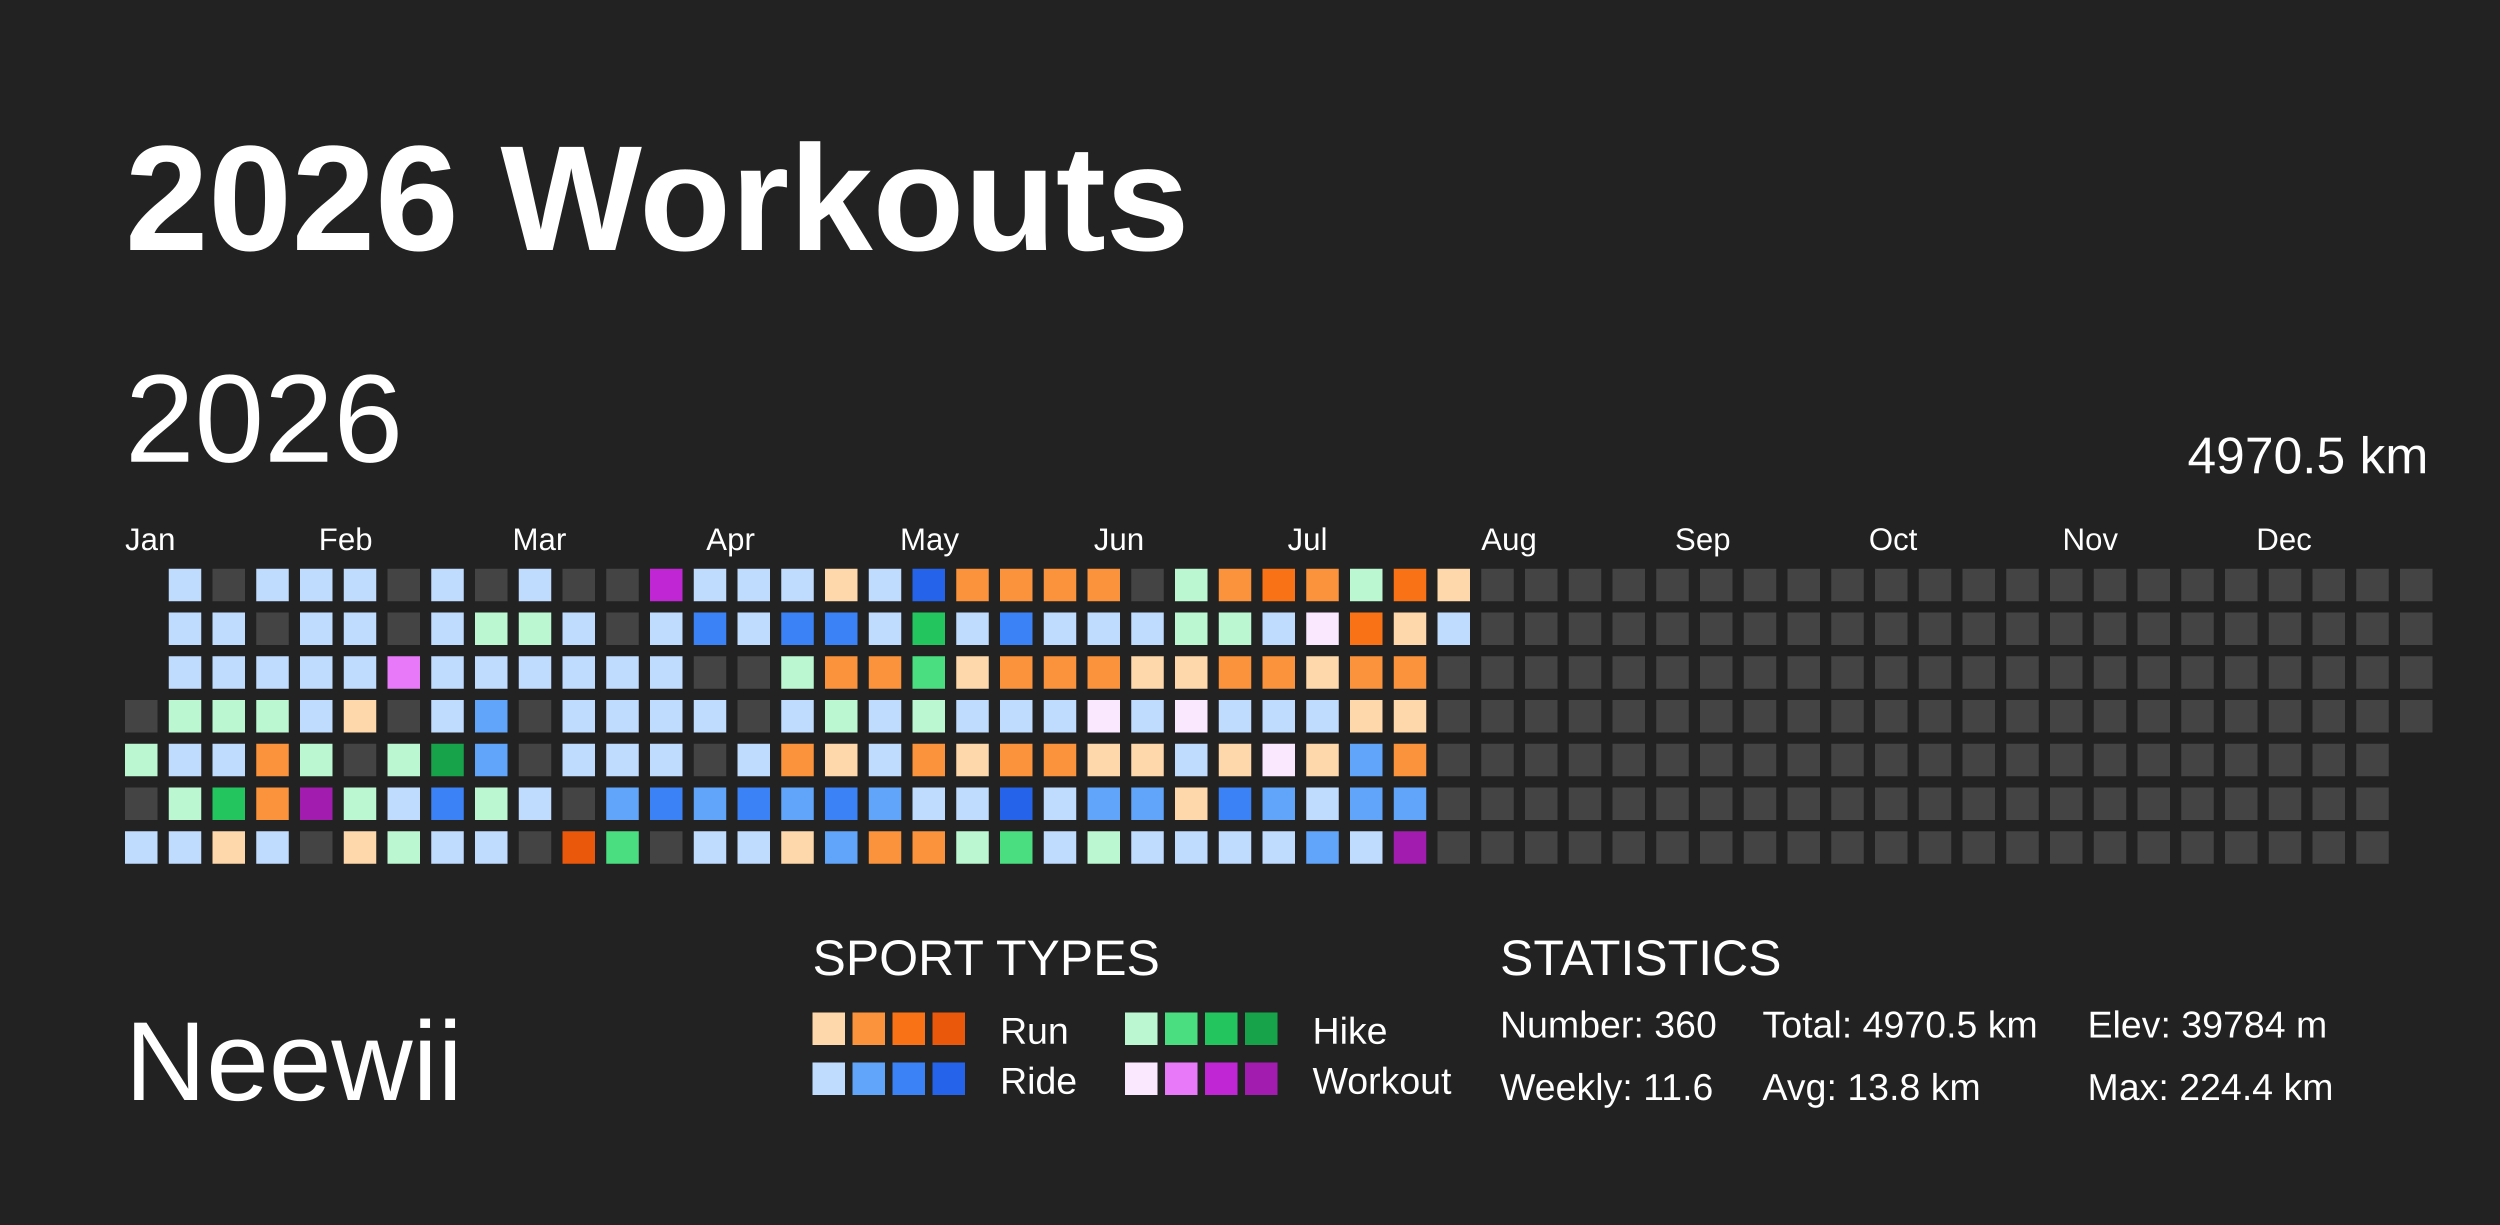
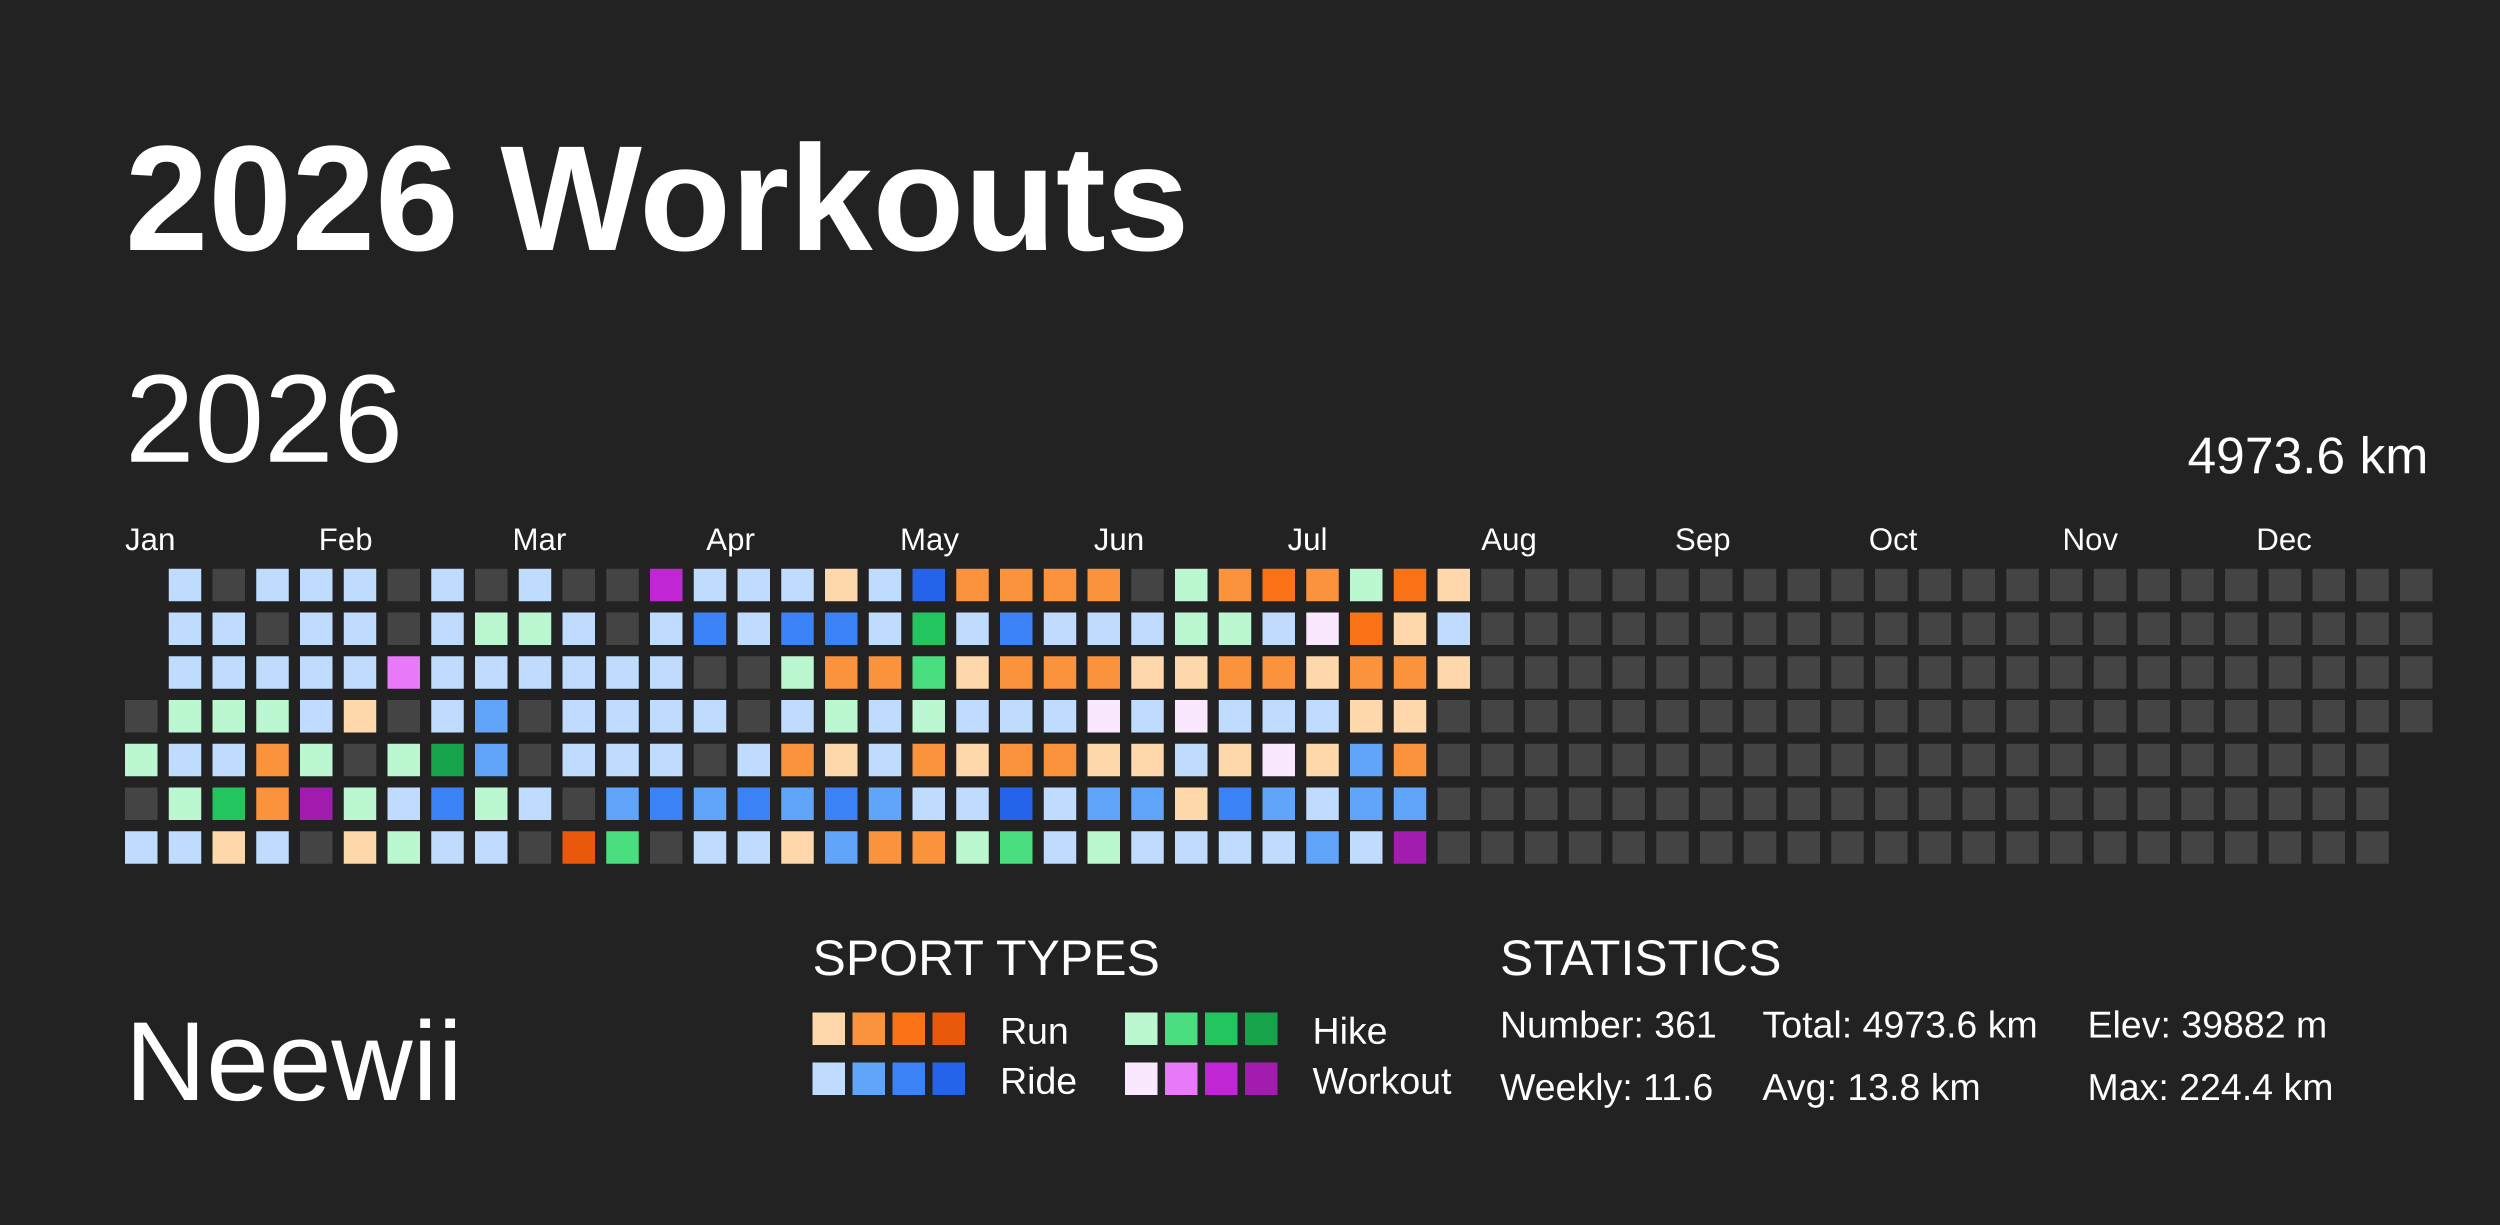
<svg xmlns="http://www.w3.org/2000/svg" baseProfile="full" height="98mm" version="1.1" viewBox="0,0,200,98" width="200mm">
  <defs />
  <rect fill="#222222" height="98" width="200" x="0" y="0" />
  <text fill="#FFFFFF" style="font-size:12px; font-family:Arial; font-weight:bold;" x="10" y="20">2026 Workouts</text>
  <text fill="#FFFFFF" style="font-size:9px; font-family:Arial" x="10" y="88">Neewii</text>
  <text fill="#FFFFFF" style="font-size:4px; font-family:Arial" x="65" y="78">SPORT TYPES</text>
  <rect fill="#fed7aa" height="2.6" width="2.6" x="65.0" y="81" />
  <rect fill="#fb923c" height="2.6" width="2.6" x="68.2" y="81" />
  <rect fill="#f97316" height="2.6" width="2.6" x="71.4" y="81" />
  <rect fill="#ea580c" height="2.6" width="2.6" x="74.6" y="81" />
  <text fill="#FFFFFF" style="font-size:3px; font-family:Arial" x="80" y="83.5">Run</text>
  <rect fill="#bbf7d0" height="2.6" width="2.6" x="90.0" y="81" />
  <rect fill="#4ade80" height="2.6" width="2.6" x="93.2" y="81" />
  <rect fill="#22c55e" height="2.6" width="2.6" x="96.4" y="81" />
  <rect fill="#16a34a" height="2.6" width="2.6" x="99.6" y="81" />
  <text fill="#FFFFFF" style="font-size:3px; font-family:Arial" x="105" y="83.5">Hike</text>
  <rect fill="#bfdbfe" height="2.6" width="2.6" x="65.0" y="85" />
  <rect fill="#60a5fa" height="2.6" width="2.6" x="68.2" y="85" />
  <rect fill="#3b82f6" height="2.6" width="2.6" x="71.4" y="85" />
  <rect fill="#2563eb" height="2.6" width="2.6" x="74.6" y="85" />
  <text fill="#FFFFFF" style="font-size:3px; font-family:Arial" x="80" y="87.5">Ride</text>
  <rect fill="#fae8ff" height="2.6" width="2.6" x="90.0" y="85" />
  <rect fill="#e879f9" height="2.6" width="2.6" x="93.2" y="85" />
  <rect fill="#c026d3" height="2.6" width="2.6" x="96.4" y="85" />
  <rect fill="#a21caf" height="2.6" width="2.6" x="99.6" y="85" />
  <text fill="#FFFFFF" style="font-size:3px; font-family:Arial" x="105" y="87.5">Workout</text>
  <text fill="#FFFFFF" style="font-size:4px; font-family:Arial" x="120" y="78">STATISTICS</text>
-   <text fill="#FFFFFF" style="font-size:3px; font-family:Arial" x="120" y="83">Number: 360</text>
+   <text fill="#FFFFFF" style="font-size:3px; font-family:Arial" x="120" y="83">Number: 361</text>
  <text fill="#FFFFFF" style="font-size:3px; font-family:Arial" x="120" y="88">Weekly: 11.6</text>
-   <text fill="#FFFFFF" style="font-size:3px; font-family:Arial" x="141" y="83">Total: 4970.5 km</text>
+   <text fill="#FFFFFF" style="font-size:3px; font-family:Arial" x="141" y="83">Total: 4973.6 km</text>
  <text fill="#FFFFFF" style="font-size:3px; font-family:Arial" x="141" y="88">Avg: 13.8 km</text>
-   <text fill="#FFFFFF" style="font-size:3px; font-family:Arial" x="167" y="83">Elev: 39784 m</text>
+   <text fill="#FFFFFF" style="font-size:3px; font-family:Arial" x="167" y="83">Elev: 39882 m</text>
  <text fill="#FFFFFF" style="font-size:3px; font-family:Arial" x="167" y="88">Max: 224.4 km</text>
  <text dominant-baseline="hanging" fill="#FFFFFF" style="font-size:10.0px; font-family:Arial;" x="10" y="30">2026</text>
-   <text dominant-baseline="hanging" fill="#FFFFFF" style="font-size:4.125px; font-family:Arial;" x="175" y="35">4970.5 km</text>
+   <text dominant-baseline="hanging" fill="#FFFFFF" style="font-size:4.125px; font-family:Arial;" x="175" y="35">4973.6 km</text>
  <text fill="#FFFFFF" style="font-size:2.5px; font-family:Arial" x="10.0" y="44">Jan</text>
  <text fill="#FFFFFF" style="font-size:2.5px; font-family:Arial" x="25.5" y="44">Feb</text>
  <text fill="#FFFFFF" style="font-size:2.5px; font-family:Arial" x="41.0" y="44">Mar</text>
  <text fill="#FFFFFF" style="font-size:2.5px; font-family:Arial" x="56.5" y="44">Apr</text>
  <text fill="#FFFFFF" style="font-size:2.5px; font-family:Arial" x="72.0" y="44">May</text>
  <text fill="#FFFFFF" style="font-size:2.5px; font-family:Arial" x="87.5" y="44">Jun</text>
  <text fill="#FFFFFF" style="font-size:2.5px; font-family:Arial" x="103.0" y="44">Jul</text>
  <text fill="#FFFFFF" style="font-size:2.5px; font-family:Arial" x="118.5" y="44">Aug</text>
  <text fill="#FFFFFF" style="font-size:2.5px; font-family:Arial" x="134.0" y="44">Sep</text>
  <text fill="#FFFFFF" style="font-size:2.5px; font-family:Arial" x="149.5" y="44">Oct</text>
  <text fill="#FFFFFF" style="font-size:2.5px; font-family:Arial" x="165.0" y="44">Nov</text>
  <text fill="#FFFFFF" style="font-size:2.5px; font-family:Arial" x="180.5" y="44">Dec</text>
  <rect fill="#444444" height="2.6" width="2.6" x="10.0" y="56.0" />
  <rect fill="#bbf7d0" height="2.6" width="2.6" x="10.0" y="59.5" />
  <rect fill="#444444" height="2.6" width="2.6" x="10.0" y="63.0" />
  <rect fill="#bfdbfe" height="2.6" width="2.6" x="10.0" y="66.5" />
  <rect fill="#bfdbfe" height="2.6" width="2.6" x="13.5" y="45.5" />
  <rect fill="#bfdbfe" height="2.6" width="2.6" x="13.5" y="49.0" />
  <rect fill="#bfdbfe" height="2.6" width="2.6" x="13.5" y="52.5" />
  <rect fill="#bbf7d0" height="2.6" width="2.6" x="13.5" y="56.0" />
  <rect fill="#bfdbfe" height="2.6" width="2.6" x="13.5" y="59.5" />
  <rect fill="#bbf7d0" height="2.6" width="2.6" x="13.5" y="63.0" />
  <rect fill="#bfdbfe" height="2.6" width="2.6" x="13.5" y="66.5" />
  <rect fill="#444444" height="2.6" width="2.6" x="17.0" y="45.5" />
  <rect fill="#bfdbfe" height="2.6" width="2.6" x="17.0" y="49.0" />
  <rect fill="#bfdbfe" height="2.6" width="2.6" x="17.0" y="52.5" />
  <rect fill="#bbf7d0" height="2.6" width="2.6" x="17.0" y="56.0" />
  <rect fill="#bfdbfe" height="2.6" width="2.6" x="17.0" y="59.5" />
  <rect fill="#22c55e" height="2.6" width="2.6" x="17.0" y="63.0" />
  <rect fill="#fed7aa" height="2.6" width="2.6" x="17.0" y="66.5" />
  <rect fill="#bfdbfe" height="2.6" width="2.6" x="20.5" y="45.5" />
  <rect fill="#444444" height="2.6" width="2.6" x="20.5" y="49.0" />
  <rect fill="#bfdbfe" height="2.6" width="2.6" x="20.5" y="52.5" />
  <rect fill="#bbf7d0" height="2.6" width="2.6" x="20.5" y="56.0" />
  <rect fill="#fb923c" height="2.6" width="2.6" x="20.5" y="59.5" />
  <rect fill="#fb923c" height="2.6" width="2.6" x="20.5" y="63.0" />
  <rect fill="#bfdbfe" height="2.6" width="2.6" x="20.5" y="66.5" />
  <rect fill="#bfdbfe" height="2.6" width="2.6" x="24.0" y="45.5" />
  <rect fill="#bfdbfe" height="2.6" width="2.6" x="24.0" y="49.0" />
  <rect fill="#bfdbfe" height="2.6" width="2.6" x="24.0" y="52.5" />
  <rect fill="#bfdbfe" height="2.6" width="2.6" x="24.0" y="56.0" />
  <rect fill="#bbf7d0" height="2.6" width="2.6" x="24.0" y="59.5" />
  <rect fill="#a21caf" height="2.6" width="2.6" x="24.0" y="63.0" />
  <rect fill="#444444" height="2.6" width="2.6" x="24.0" y="66.5" />
  <rect fill="#bfdbfe" height="2.6" width="2.6" x="27.5" y="45.5" />
  <rect fill="#bfdbfe" height="2.6" width="2.6" x="27.5" y="49.0" />
  <rect fill="#bfdbfe" height="2.6" width="2.6" x="27.5" y="52.5" />
  <rect fill="#fed7aa" height="2.6" width="2.6" x="27.5" y="56.0" />
  <rect fill="#444444" height="2.6" width="2.6" x="27.5" y="59.5" />
  <rect fill="#bbf7d0" height="2.6" width="2.6" x="27.5" y="63.0" />
  <rect fill="#fed7aa" height="2.6" width="2.6" x="27.5" y="66.5" />
  <rect fill="#444444" height="2.6" width="2.6" x="31.0" y="45.5" />
  <rect fill="#444444" height="2.6" width="2.6" x="31.0" y="49.0" />
  <rect fill="#e879f9" height="2.6" width="2.6" x="31.0" y="52.5" />
  <rect fill="#444444" height="2.6" width="2.6" x="31.0" y="56.0" />
  <rect fill="#bbf7d0" height="2.6" width="2.6" x="31.0" y="59.5" />
  <rect fill="#bfdbfe" height="2.6" width="2.6" x="31.0" y="63.0" />
  <rect fill="#bbf7d0" height="2.6" width="2.6" x="31.0" y="66.5" />
  <rect fill="#bfdbfe" height="2.6" width="2.6" x="34.5" y="45.5" />
  <rect fill="#bfdbfe" height="2.6" width="2.6" x="34.5" y="49.0" />
  <rect fill="#bfdbfe" height="2.6" width="2.6" x="34.5" y="52.5" />
  <rect fill="#bfdbfe" height="2.6" width="2.6" x="34.5" y="56.0" />
  <rect fill="#16a34a" height="2.6" width="2.6" x="34.5" y="59.5" />
  <rect fill="#3b82f6" height="2.6" width="2.6" x="34.5" y="63.0" />
  <rect fill="#bfdbfe" height="2.6" width="2.6" x="34.5" y="66.5" />
  <rect fill="#444444" height="2.6" width="2.6" x="38.0" y="45.5" />
  <rect fill="#bbf7d0" height="2.6" width="2.6" x="38.0" y="49.0" />
  <rect fill="#bfdbfe" height="2.6" width="2.6" x="38.0" y="52.5" />
  <rect fill="#60a5fa" height="2.6" width="2.6" x="38.0" y="56.0" />
  <rect fill="#60a5fa" height="2.6" width="2.6" x="38.0" y="59.5" />
  <rect fill="#bbf7d0" height="2.6" width="2.6" x="38.0" y="63.0" />
  <rect fill="#bfdbfe" height="2.6" width="2.6" x="38.0" y="66.5" />
  <rect fill="#bfdbfe" height="2.6" width="2.6" x="41.5" y="45.5" />
  <rect fill="#bbf7d0" height="2.6" width="2.6" x="41.5" y="49.0" />
  <rect fill="#bfdbfe" height="2.6" width="2.6" x="41.5" y="52.5" />
  <rect fill="#444444" height="2.6" width="2.6" x="41.5" y="56.0" />
  <rect fill="#444444" height="2.6" width="2.6" x="41.5" y="59.5" />
  <rect fill="#bfdbfe" height="2.6" width="2.6" x="41.5" y="63.0" />
  <rect fill="#444444" height="2.6" width="2.6" x="41.5" y="66.5" />
  <rect fill="#444444" height="2.6" width="2.6" x="45.0" y="45.5" />
  <rect fill="#bfdbfe" height="2.6" width="2.6" x="45.0" y="49.0" />
  <rect fill="#bfdbfe" height="2.6" width="2.6" x="45.0" y="52.5" />
  <rect fill="#bfdbfe" height="2.6" width="2.6" x="45.0" y="56.0" />
  <rect fill="#bfdbfe" height="2.6" width="2.6" x="45.0" y="59.5" />
  <rect fill="#444444" height="2.6" width="2.6" x="45.0" y="63.0" />
  <rect fill="#ea580c" height="2.6" width="2.6" x="45.0" y="66.5" />
  <rect fill="#444444" height="2.6" width="2.6" x="48.5" y="45.5" />
  <rect fill="#444444" height="2.6" width="2.6" x="48.5" y="49.0" />
  <rect fill="#bfdbfe" height="2.6" width="2.6" x="48.5" y="52.5" />
  <rect fill="#bfdbfe" height="2.6" width="2.6" x="48.5" y="56.0" />
  <rect fill="#bfdbfe" height="2.6" width="2.6" x="48.5" y="59.5" />
  <rect fill="#60a5fa" height="2.6" width="2.6" x="48.5" y="63.0" />
  <rect fill="#4ade80" height="2.6" width="2.6" x="48.5" y="66.5" />
  <rect fill="#c026d3" height="2.6" width="2.6" x="52.0" y="45.5" />
  <rect fill="#bfdbfe" height="2.6" width="2.6" x="52.0" y="49.0" />
  <rect fill="#bfdbfe" height="2.6" width="2.6" x="52.0" y="52.5" />
  <rect fill="#bfdbfe" height="2.6" width="2.6" x="52.0" y="56.0" />
  <rect fill="#bfdbfe" height="2.6" width="2.6" x="52.0" y="59.5" />
  <rect fill="#3b82f6" height="2.6" width="2.6" x="52.0" y="63.0" />
  <rect fill="#444444" height="2.6" width="2.6" x="52.0" y="66.5" />
  <rect fill="#bfdbfe" height="2.6" width="2.6" x="55.5" y="45.5" />
  <rect fill="#3b82f6" height="2.6" width="2.6" x="55.5" y="49.0" />
  <rect fill="#444444" height="2.6" width="2.6" x="55.5" y="52.5" />
  <rect fill="#bfdbfe" height="2.6" width="2.6" x="55.5" y="56.0" />
  <rect fill="#444444" height="2.6" width="2.6" x="55.5" y="59.5" />
  <rect fill="#60a5fa" height="2.6" width="2.6" x="55.5" y="63.0" />
  <rect fill="#bfdbfe" height="2.6" width="2.6" x="55.5" y="66.5" />
  <rect fill="#bfdbfe" height="2.6" width="2.6" x="59.0" y="45.5" />
  <rect fill="#bfdbfe" height="2.6" width="2.6" x="59.0" y="49.0" />
  <rect fill="#444444" height="2.6" width="2.6" x="59.0" y="52.5" />
  <rect fill="#444444" height="2.6" width="2.6" x="59.0" y="56.0" />
  <rect fill="#bfdbfe" height="2.6" width="2.6" x="59.0" y="59.5" />
  <rect fill="#3b82f6" height="2.6" width="2.6" x="59.0" y="63.0" />
  <rect fill="#bfdbfe" height="2.6" width="2.6" x="59.0" y="66.5" />
  <rect fill="#bfdbfe" height="2.6" width="2.6" x="62.5" y="45.5" />
  <rect fill="#3b82f6" height="2.6" width="2.6" x="62.5" y="49.0" />
  <rect fill="#bbf7d0" height="2.6" width="2.6" x="62.5" y="52.5" />
  <rect fill="#bfdbfe" height="2.6" width="2.6" x="62.5" y="56.0" />
  <rect fill="#fb923c" height="2.6" width="2.6" x="62.5" y="59.5" />
  <rect fill="#60a5fa" height="2.6" width="2.6" x="62.5" y="63.0" />
  <rect fill="#fed7aa" height="2.6" width="2.6" x="62.5" y="66.5" />
  <rect fill="#fed7aa" height="2.6" width="2.6" x="66.0" y="45.5" />
  <rect fill="#3b82f6" height="2.6" width="2.6" x="66.0" y="49.0" />
  <rect fill="#fb923c" height="2.6" width="2.6" x="66.0" y="52.5" />
  <rect fill="#bbf7d0" height="2.6" width="2.6" x="66.0" y="56.0" />
  <rect fill="#fed7aa" height="2.6" width="2.6" x="66.0" y="59.5" />
  <rect fill="#3b82f6" height="2.6" width="2.6" x="66.0" y="63.0" />
  <rect fill="#60a5fa" height="2.6" width="2.6" x="66.0" y="66.5" />
  <rect fill="#bfdbfe" height="2.6" width="2.6" x="69.5" y="45.5" />
  <rect fill="#bfdbfe" height="2.6" width="2.6" x="69.5" y="49.0" />
  <rect fill="#fb923c" height="2.6" width="2.6" x="69.5" y="52.5" />
  <rect fill="#bfdbfe" height="2.6" width="2.6" x="69.5" y="56.0" />
  <rect fill="#bfdbfe" height="2.6" width="2.6" x="69.5" y="59.5" />
  <rect fill="#60a5fa" height="2.6" width="2.6" x="69.5" y="63.0" />
  <rect fill="#fb923c" height="2.6" width="2.6" x="69.5" y="66.5" />
  <rect fill="#2563eb" height="2.6" width="2.6" x="73.0" y="45.5" />
  <rect fill="#22c55e" height="2.6" width="2.6" x="73.0" y="49.0" />
  <rect fill="#4ade80" height="2.6" width="2.6" x="73.0" y="52.5" />
  <rect fill="#bbf7d0" height="2.6" width="2.6" x="73.0" y="56.0" />
  <rect fill="#fb923c" height="2.6" width="2.6" x="73.0" y="59.5" />
  <rect fill="#bfdbfe" height="2.6" width="2.6" x="73.0" y="63.0" />
  <rect fill="#fb923c" height="2.6" width="2.6" x="73.0" y="66.5" />
  <rect fill="#fb923c" height="2.6" width="2.6" x="76.5" y="45.5" />
  <rect fill="#bfdbfe" height="2.6" width="2.6" x="76.5" y="49.0" />
  <rect fill="#fed7aa" height="2.6" width="2.6" x="76.5" y="52.5" />
  <rect fill="#bfdbfe" height="2.6" width="2.6" x="76.5" y="56.0" />
  <rect fill="#fed7aa" height="2.6" width="2.6" x="76.5" y="59.5" />
  <rect fill="#bfdbfe" height="2.6" width="2.6" x="76.5" y="63.0" />
  <rect fill="#bbf7d0" height="2.6" width="2.6" x="76.5" y="66.5" />
  <rect fill="#fb923c" height="2.6" width="2.6" x="80.0" y="45.5" />
  <rect fill="#3b82f6" height="2.6" width="2.6" x="80.0" y="49.0" />
  <rect fill="#fb923c" height="2.6" width="2.6" x="80.0" y="52.5" />
  <rect fill="#bfdbfe" height="2.6" width="2.6" x="80.0" y="56.0" />
  <rect fill="#fb923c" height="2.6" width="2.6" x="80.0" y="59.5" />
  <rect fill="#2563eb" height="2.6" width="2.6" x="80.0" y="63.0" />
  <rect fill="#4ade80" height="2.6" width="2.6" x="80.0" y="66.5" />
  <rect fill="#fb923c" height="2.6" width="2.6" x="83.5" y="45.5" />
  <rect fill="#bfdbfe" height="2.6" width="2.6" x="83.5" y="49.0" />
  <rect fill="#fb923c" height="2.6" width="2.6" x="83.5" y="52.5" />
  <rect fill="#bfdbfe" height="2.6" width="2.6" x="83.5" y="56.0" />
  <rect fill="#fb923c" height="2.6" width="2.6" x="83.5" y="59.5" />
  <rect fill="#bfdbfe" height="2.6" width="2.6" x="83.5" y="63.0" />
  <rect fill="#bfdbfe" height="2.6" width="2.6" x="83.5" y="66.5" />
  <rect fill="#fb923c" height="2.6" width="2.6" x="87.0" y="45.5" />
  <rect fill="#bfdbfe" height="2.6" width="2.6" x="87.0" y="49.0" />
  <rect fill="#fb923c" height="2.6" width="2.6" x="87.0" y="52.5" />
  <rect fill="#fae8ff" height="2.6" width="2.6" x="87.0" y="56.0" />
  <rect fill="#fed7aa" height="2.6" width="2.6" x="87.0" y="59.5" />
  <rect fill="#60a5fa" height="2.6" width="2.6" x="87.0" y="63.0" />
  <rect fill="#bbf7d0" height="2.6" width="2.6" x="87.0" y="66.5" />
  <rect fill="#444444" height="2.6" width="2.6" x="90.5" y="45.5" />
  <rect fill="#bfdbfe" height="2.6" width="2.6" x="90.5" y="49.0" />
  <rect fill="#fed7aa" height="2.6" width="2.6" x="90.5" y="52.5" />
  <rect fill="#bfdbfe" height="2.6" width="2.6" x="90.5" y="56.0" />
  <rect fill="#fed7aa" height="2.6" width="2.6" x="90.5" y="59.5" />
  <rect fill="#60a5fa" height="2.6" width="2.6" x="90.5" y="63.0" />
  <rect fill="#bfdbfe" height="2.6" width="2.6" x="90.5" y="66.5" />
  <rect fill="#bbf7d0" height="2.6" width="2.6" x="94.0" y="45.5" />
  <rect fill="#bbf7d0" height="2.6" width="2.6" x="94.0" y="49.0" />
  <rect fill="#fed7aa" height="2.6" width="2.6" x="94.0" y="52.5" />
  <rect fill="#fae8ff" height="2.6" width="2.6" x="94.0" y="56.0" />
  <rect fill="#bfdbfe" height="2.6" width="2.6" x="94.0" y="59.5" />
  <rect fill="#fed7aa" height="2.6" width="2.6" x="94.0" y="63.0" />
  <rect fill="#bfdbfe" height="2.6" width="2.6" x="94.0" y="66.5" />
  <rect fill="#fb923c" height="2.6" width="2.6" x="97.5" y="45.5" />
  <rect fill="#bbf7d0" height="2.6" width="2.6" x="97.5" y="49.0" />
  <rect fill="#fb923c" height="2.6" width="2.6" x="97.5" y="52.5" />
  <rect fill="#bfdbfe" height="2.6" width="2.6" x="97.5" y="56.0" />
  <rect fill="#fed7aa" height="2.6" width="2.6" x="97.5" y="59.5" />
  <rect fill="#3b82f6" height="2.6" width="2.6" x="97.5" y="63.0" />
  <rect fill="#bfdbfe" height="2.6" width="2.6" x="97.5" y="66.5" />
  <rect fill="#f97316" height="2.6" width="2.6" x="101.0" y="45.5" />
  <rect fill="#bfdbfe" height="2.6" width="2.6" x="101.0" y="49.0" />
  <rect fill="#fb923c" height="2.6" width="2.6" x="101.0" y="52.5" />
  <rect fill="#bfdbfe" height="2.6" width="2.6" x="101.0" y="56.0" />
  <rect fill="#fae8ff" height="2.6" width="2.6" x="101.0" y="59.5" />
  <rect fill="#60a5fa" height="2.6" width="2.6" x="101.0" y="63.0" />
  <rect fill="#bfdbfe" height="2.6" width="2.6" x="101.0" y="66.5" />
  <rect fill="#fb923c" height="2.6" width="2.6" x="104.5" y="45.5" />
  <rect fill="#fae8ff" height="2.6" width="2.6" x="104.5" y="49.0" />
  <rect fill="#fed7aa" height="2.6" width="2.6" x="104.5" y="52.5" />
  <rect fill="#bfdbfe" height="2.6" width="2.6" x="104.5" y="56.0" />
  <rect fill="#fed7aa" height="2.6" width="2.6" x="104.5" y="59.5" />
  <rect fill="#bfdbfe" height="2.6" width="2.6" x="104.5" y="63.0" />
  <rect fill="#60a5fa" height="2.6" width="2.6" x="104.5" y="66.5" />
  <rect fill="#bbf7d0" height="2.6" width="2.6" x="108.0" y="45.5" />
  <rect fill="#f97316" height="2.6" width="2.6" x="108.0" y="49.0" />
  <rect fill="#fb923c" height="2.6" width="2.6" x="108.0" y="52.5" />
  <rect fill="#fed7aa" height="2.6" width="2.6" x="108.0" y="56.0" />
  <rect fill="#60a5fa" height="2.6" width="2.6" x="108.0" y="59.5" />
  <rect fill="#60a5fa" height="2.6" width="2.6" x="108.0" y="63.0" />
  <rect fill="#bfdbfe" height="2.6" width="2.6" x="108.0" y="66.5" />
  <rect fill="#f97316" height="2.6" width="2.6" x="111.5" y="45.5" />
  <rect fill="#fed7aa" height="2.6" width="2.6" x="111.5" y="49.0" />
  <rect fill="#fb923c" height="2.6" width="2.6" x="111.5" y="52.5" />
  <rect fill="#fed7aa" height="2.6" width="2.6" x="111.5" y="56.0" />
  <rect fill="#fb923c" height="2.6" width="2.6" x="111.5" y="59.5" />
  <rect fill="#60a5fa" height="2.6" width="2.6" x="111.5" y="63.0" />
  <rect fill="#a21caf" height="2.6" width="2.6" x="111.5" y="66.5" />
  <rect fill="#fed7aa" height="2.6" width="2.6" x="115.0" y="45.5" />
  <rect fill="#bfdbfe" height="2.6" width="2.6" x="115.0" y="49.0" />
-   <rect fill="#444444" height="2.6" width="2.6" x="115.0" y="52.5" />
+   <rect fill="#fed7aa" height="2.6" width="2.6" x="115.0" y="52.5" />
  <rect fill="#444444" height="2.6" width="2.6" x="115.0" y="56.0" />
  <rect fill="#444444" height="2.6" width="2.6" x="115.0" y="59.5" />
  <rect fill="#444444" height="2.6" width="2.6" x="115.0" y="63.0" />
  <rect fill="#444444" height="2.6" width="2.6" x="115.0" y="66.5" />
  <rect fill="#444444" height="2.6" width="2.6" x="118.5" y="45.5" />
  <rect fill="#444444" height="2.6" width="2.6" x="118.5" y="49.0" />
  <rect fill="#444444" height="2.6" width="2.6" x="118.5" y="52.5" />
  <rect fill="#444444" height="2.6" width="2.6" x="118.5" y="56.0" />
  <rect fill="#444444" height="2.6" width="2.6" x="118.5" y="59.5" />
  <rect fill="#444444" height="2.6" width="2.6" x="118.5" y="63.0" />
  <rect fill="#444444" height="2.6" width="2.6" x="118.5" y="66.5" />
  <rect fill="#444444" height="2.6" width="2.6" x="122.0" y="45.5" />
  <rect fill="#444444" height="2.6" width="2.6" x="122.0" y="49.0" />
  <rect fill="#444444" height="2.6" width="2.6" x="122.0" y="52.5" />
  <rect fill="#444444" height="2.6" width="2.6" x="122.0" y="56.0" />
  <rect fill="#444444" height="2.6" width="2.6" x="122.0" y="59.5" />
  <rect fill="#444444" height="2.6" width="2.6" x="122.0" y="63.0" />
  <rect fill="#444444" height="2.6" width="2.6" x="122.0" y="66.5" />
  <rect fill="#444444" height="2.6" width="2.6" x="125.5" y="45.5" />
  <rect fill="#444444" height="2.6" width="2.6" x="125.5" y="49.0" />
  <rect fill="#444444" height="2.6" width="2.6" x="125.5" y="52.5" />
  <rect fill="#444444" height="2.6" width="2.6" x="125.5" y="56.0" />
  <rect fill="#444444" height="2.6" width="2.6" x="125.5" y="59.5" />
  <rect fill="#444444" height="2.6" width="2.6" x="125.5" y="63.0" />
  <rect fill="#444444" height="2.6" width="2.6" x="125.5" y="66.5" />
  <rect fill="#444444" height="2.6" width="2.6" x="129.0" y="45.5" />
  <rect fill="#444444" height="2.6" width="2.6" x="129.0" y="49.0" />
  <rect fill="#444444" height="2.6" width="2.6" x="129.0" y="52.5" />
  <rect fill="#444444" height="2.6" width="2.6" x="129.0" y="56.0" />
  <rect fill="#444444" height="2.6" width="2.6" x="129.0" y="59.5" />
  <rect fill="#444444" height="2.6" width="2.6" x="129.0" y="63.0" />
  <rect fill="#444444" height="2.6" width="2.6" x="129.0" y="66.5" />
  <rect fill="#444444" height="2.6" width="2.6" x="132.5" y="45.5" />
  <rect fill="#444444" height="2.6" width="2.6" x="132.5" y="49.0" />
  <rect fill="#444444" height="2.6" width="2.6" x="132.5" y="52.5" />
  <rect fill="#444444" height="2.6" width="2.6" x="132.5" y="56.0" />
  <rect fill="#444444" height="2.6" width="2.6" x="132.5" y="59.5" />
  <rect fill="#444444" height="2.6" width="2.6" x="132.5" y="63.0" />
  <rect fill="#444444" height="2.6" width="2.6" x="132.5" y="66.5" />
  <rect fill="#444444" height="2.6" width="2.6" x="136.0" y="45.5" />
  <rect fill="#444444" height="2.6" width="2.6" x="136.0" y="49.0" />
  <rect fill="#444444" height="2.6" width="2.6" x="136.0" y="52.5" />
  <rect fill="#444444" height="2.6" width="2.6" x="136.0" y="56.0" />
  <rect fill="#444444" height="2.6" width="2.6" x="136.0" y="59.5" />
  <rect fill="#444444" height="2.6" width="2.6" x="136.0" y="63.0" />
  <rect fill="#444444" height="2.6" width="2.6" x="136.0" y="66.5" />
  <rect fill="#444444" height="2.6" width="2.6" x="139.5" y="45.5" />
  <rect fill="#444444" height="2.6" width="2.6" x="139.5" y="49.0" />
  <rect fill="#444444" height="2.6" width="2.6" x="139.5" y="52.5" />
  <rect fill="#444444" height="2.6" width="2.6" x="139.5" y="56.0" />
  <rect fill="#444444" height="2.6" width="2.6" x="139.5" y="59.5" />
  <rect fill="#444444" height="2.6" width="2.6" x="139.5" y="63.0" />
  <rect fill="#444444" height="2.6" width="2.6" x="139.5" y="66.5" />
  <rect fill="#444444" height="2.6" width="2.6" x="143.0" y="45.5" />
  <rect fill="#444444" height="2.6" width="2.6" x="143.0" y="49.0" />
  <rect fill="#444444" height="2.6" width="2.6" x="143.0" y="52.5" />
  <rect fill="#444444" height="2.6" width="2.6" x="143.0" y="56.0" />
  <rect fill="#444444" height="2.6" width="2.6" x="143.0" y="59.5" />
  <rect fill="#444444" height="2.6" width="2.6" x="143.0" y="63.0" />
  <rect fill="#444444" height="2.6" width="2.6" x="143.0" y="66.5" />
  <rect fill="#444444" height="2.6" width="2.6" x="146.5" y="45.5" />
  <rect fill="#444444" height="2.6" width="2.6" x="146.5" y="49.0" />
  <rect fill="#444444" height="2.6" width="2.6" x="146.5" y="52.5" />
  <rect fill="#444444" height="2.6" width="2.6" x="146.5" y="56.0" />
  <rect fill="#444444" height="2.6" width="2.6" x="146.5" y="59.5" />
  <rect fill="#444444" height="2.6" width="2.6" x="146.5" y="63.0" />
  <rect fill="#444444" height="2.6" width="2.6" x="146.5" y="66.5" />
  <rect fill="#444444" height="2.6" width="2.6" x="150.0" y="45.5" />
  <rect fill="#444444" height="2.6" width="2.6" x="150.0" y="49.0" />
  <rect fill="#444444" height="2.6" width="2.6" x="150.0" y="52.5" />
  <rect fill="#444444" height="2.6" width="2.6" x="150.0" y="56.0" />
  <rect fill="#444444" height="2.6" width="2.6" x="150.0" y="59.5" />
  <rect fill="#444444" height="2.6" width="2.6" x="150.0" y="63.0" />
  <rect fill="#444444" height="2.6" width="2.6" x="150.0" y="66.5" />
  <rect fill="#444444" height="2.6" width="2.6" x="153.5" y="45.5" />
  <rect fill="#444444" height="2.6" width="2.6" x="153.5" y="49.0" />
  <rect fill="#444444" height="2.6" width="2.6" x="153.5" y="52.5" />
  <rect fill="#444444" height="2.6" width="2.6" x="153.5" y="56.0" />
  <rect fill="#444444" height="2.6" width="2.6" x="153.5" y="59.5" />
  <rect fill="#444444" height="2.6" width="2.6" x="153.5" y="63.0" />
  <rect fill="#444444" height="2.6" width="2.6" x="153.5" y="66.5" />
  <rect fill="#444444" height="2.6" width="2.6" x="157.0" y="45.5" />
  <rect fill="#444444" height="2.6" width="2.6" x="157.0" y="49.0" />
  <rect fill="#444444" height="2.6" width="2.6" x="157.0" y="52.5" />
  <rect fill="#444444" height="2.6" width="2.6" x="157.0" y="56.0" />
  <rect fill="#444444" height="2.6" width="2.6" x="157.0" y="59.5" />
  <rect fill="#444444" height="2.6" width="2.6" x="157.0" y="63.0" />
  <rect fill="#444444" height="2.6" width="2.6" x="157.0" y="66.5" />
  <rect fill="#444444" height="2.6" width="2.6" x="160.5" y="45.5" />
  <rect fill="#444444" height="2.6" width="2.6" x="160.5" y="49.0" />
  <rect fill="#444444" height="2.6" width="2.6" x="160.5" y="52.5" />
  <rect fill="#444444" height="2.6" width="2.6" x="160.5" y="56.0" />
  <rect fill="#444444" height="2.6" width="2.6" x="160.5" y="59.5" />
  <rect fill="#444444" height="2.6" width="2.6" x="160.5" y="63.0" />
  <rect fill="#444444" height="2.6" width="2.6" x="160.5" y="66.5" />
  <rect fill="#444444" height="2.6" width="2.6" x="164.0" y="45.5" />
  <rect fill="#444444" height="2.6" width="2.6" x="164.0" y="49.0" />
  <rect fill="#444444" height="2.6" width="2.6" x="164.0" y="52.5" />
  <rect fill="#444444" height="2.6" width="2.6" x="164.0" y="56.0" />
  <rect fill="#444444" height="2.6" width="2.6" x="164.0" y="59.5" />
  <rect fill="#444444" height="2.6" width="2.6" x="164.0" y="63.0" />
  <rect fill="#444444" height="2.6" width="2.6" x="164.0" y="66.5" />
  <rect fill="#444444" height="2.6" width="2.6" x="167.5" y="45.5" />
  <rect fill="#444444" height="2.6" width="2.6" x="167.5" y="49.0" />
  <rect fill="#444444" height="2.6" width="2.6" x="167.5" y="52.5" />
  <rect fill="#444444" height="2.6" width="2.6" x="167.5" y="56.0" />
  <rect fill="#444444" height="2.6" width="2.6" x="167.5" y="59.5" />
  <rect fill="#444444" height="2.6" width="2.6" x="167.5" y="63.0" />
  <rect fill="#444444" height="2.6" width="2.6" x="167.5" y="66.5" />
  <rect fill="#444444" height="2.6" width="2.6" x="171.0" y="45.5" />
  <rect fill="#444444" height="2.6" width="2.6" x="171.0" y="49.0" />
  <rect fill="#444444" height="2.6" width="2.6" x="171.0" y="52.5" />
  <rect fill="#444444" height="2.6" width="2.6" x="171.0" y="56.0" />
  <rect fill="#444444" height="2.6" width="2.6" x="171.0" y="59.5" />
  <rect fill="#444444" height="2.6" width="2.6" x="171.0" y="63.0" />
  <rect fill="#444444" height="2.6" width="2.6" x="171.0" y="66.5" />
  <rect fill="#444444" height="2.6" width="2.6" x="174.5" y="45.5" />
  <rect fill="#444444" height="2.6" width="2.6" x="174.5" y="49.0" />
  <rect fill="#444444" height="2.6" width="2.6" x="174.5" y="52.5" />
  <rect fill="#444444" height="2.6" width="2.6" x="174.5" y="56.0" />
  <rect fill="#444444" height="2.6" width="2.6" x="174.5" y="59.5" />
  <rect fill="#444444" height="2.6" width="2.6" x="174.5" y="63.0" />
  <rect fill="#444444" height="2.6" width="2.6" x="174.5" y="66.5" />
  <rect fill="#444444" height="2.6" width="2.6" x="178.0" y="45.5" />
  <rect fill="#444444" height="2.6" width="2.6" x="178.0" y="49.0" />
  <rect fill="#444444" height="2.6" width="2.6" x="178.0" y="52.5" />
  <rect fill="#444444" height="2.6" width="2.6" x="178.0" y="56.0" />
  <rect fill="#444444" height="2.6" width="2.6" x="178.0" y="59.5" />
  <rect fill="#444444" height="2.6" width="2.6" x="178.0" y="63.0" />
  <rect fill="#444444" height="2.6" width="2.6" x="178.0" y="66.5" />
  <rect fill="#444444" height="2.6" width="2.6" x="181.5" y="45.5" />
  <rect fill="#444444" height="2.6" width="2.6" x="181.5" y="49.0" />
  <rect fill="#444444" height="2.6" width="2.6" x="181.5" y="52.5" />
  <rect fill="#444444" height="2.6" width="2.6" x="181.5" y="56.0" />
  <rect fill="#444444" height="2.6" width="2.6" x="181.5" y="59.5" />
  <rect fill="#444444" height="2.6" width="2.6" x="181.5" y="63.0" />
  <rect fill="#444444" height="2.6" width="2.6" x="181.5" y="66.5" />
  <rect fill="#444444" height="2.6" width="2.6" x="185.0" y="45.5" />
  <rect fill="#444444" height="2.6" width="2.6" x="185.0" y="49.0" />
  <rect fill="#444444" height="2.6" width="2.6" x="185.0" y="52.5" />
  <rect fill="#444444" height="2.6" width="2.6" x="185.0" y="56.0" />
  <rect fill="#444444" height="2.6" width="2.6" x="185.0" y="59.5" />
  <rect fill="#444444" height="2.6" width="2.6" x="185.0" y="63.0" />
  <rect fill="#444444" height="2.6" width="2.6" x="185.0" y="66.5" />
  <rect fill="#444444" height="2.6" width="2.6" x="188.5" y="45.5" />
  <rect fill="#444444" height="2.6" width="2.6" x="188.5" y="49.0" />
  <rect fill="#444444" height="2.6" width="2.6" x="188.5" y="52.5" />
  <rect fill="#444444" height="2.6" width="2.6" x="188.5" y="56.0" />
  <rect fill="#444444" height="2.6" width="2.6" x="188.5" y="59.5" />
  <rect fill="#444444" height="2.6" width="2.6" x="188.5" y="63.0" />
  <rect fill="#444444" height="2.6" width="2.6" x="188.5" y="66.5" />
  <rect fill="#444444" height="2.6" width="2.6" x="192.0" y="45.5" />
  <rect fill="#444444" height="2.6" width="2.6" x="192.0" y="49.0" />
  <rect fill="#444444" height="2.6" width="2.6" x="192.0" y="52.5" />
  <rect fill="#444444" height="2.6" width="2.6" x="192.0" y="56.0" />
</svg>
